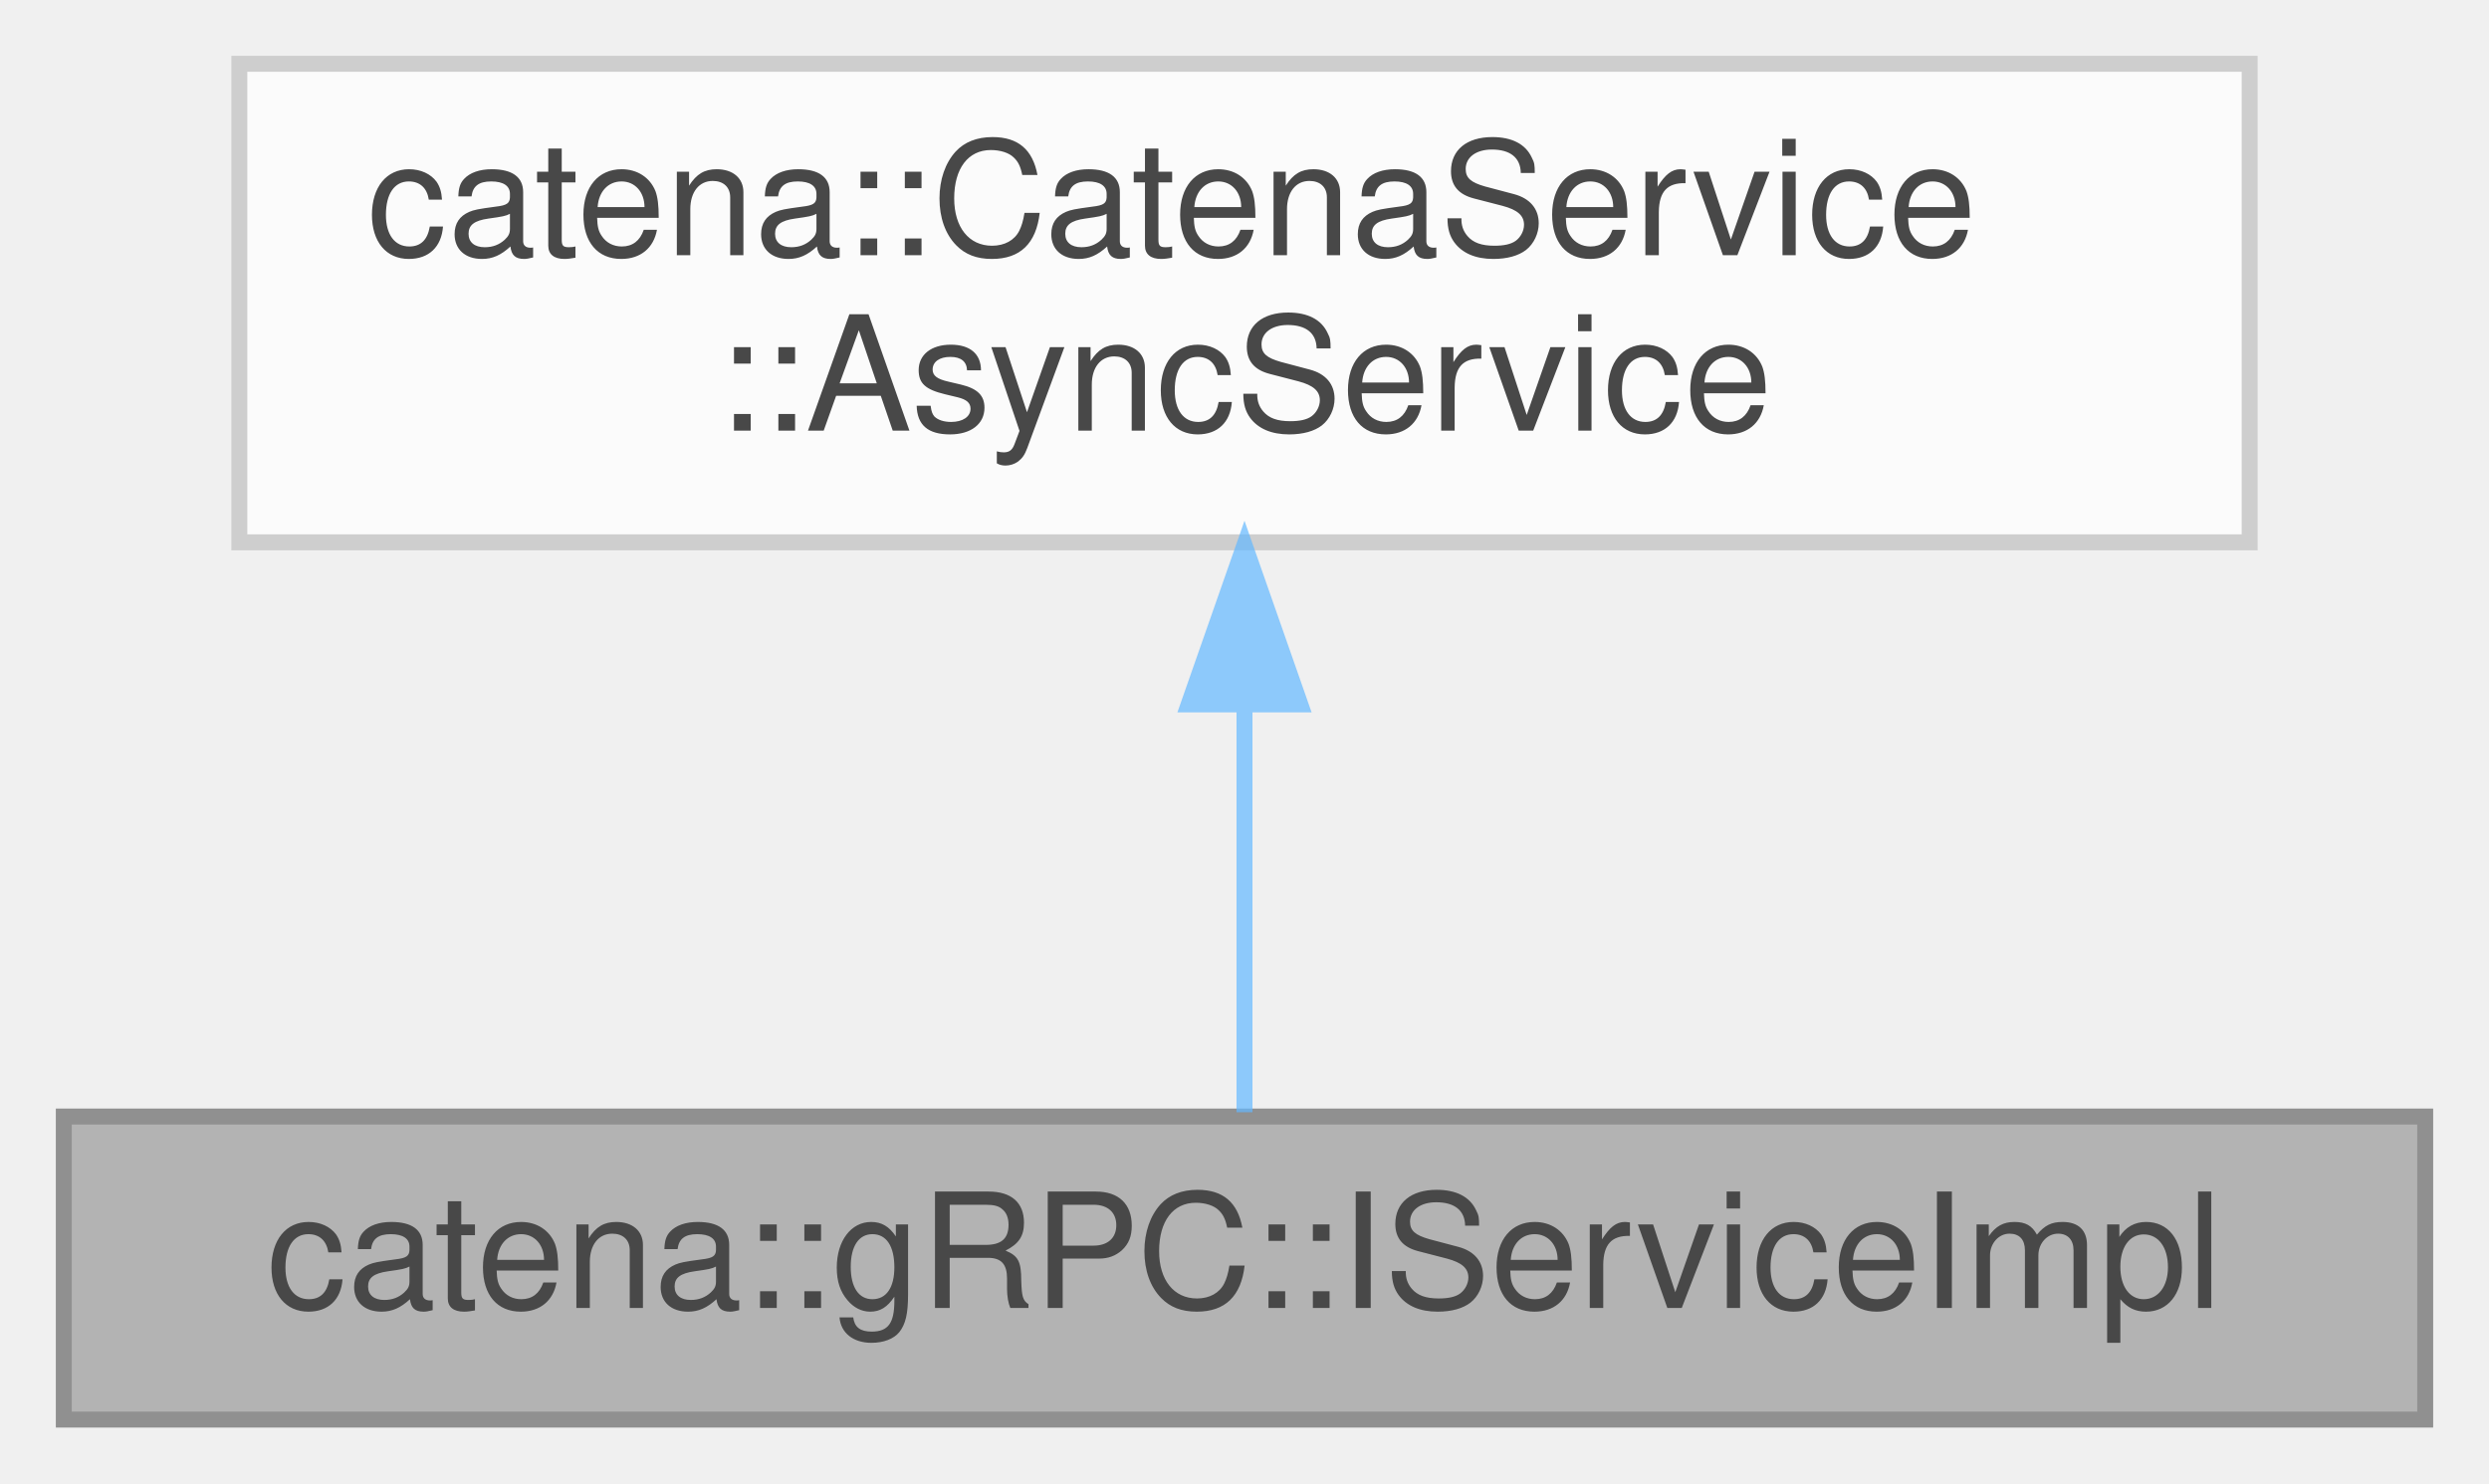
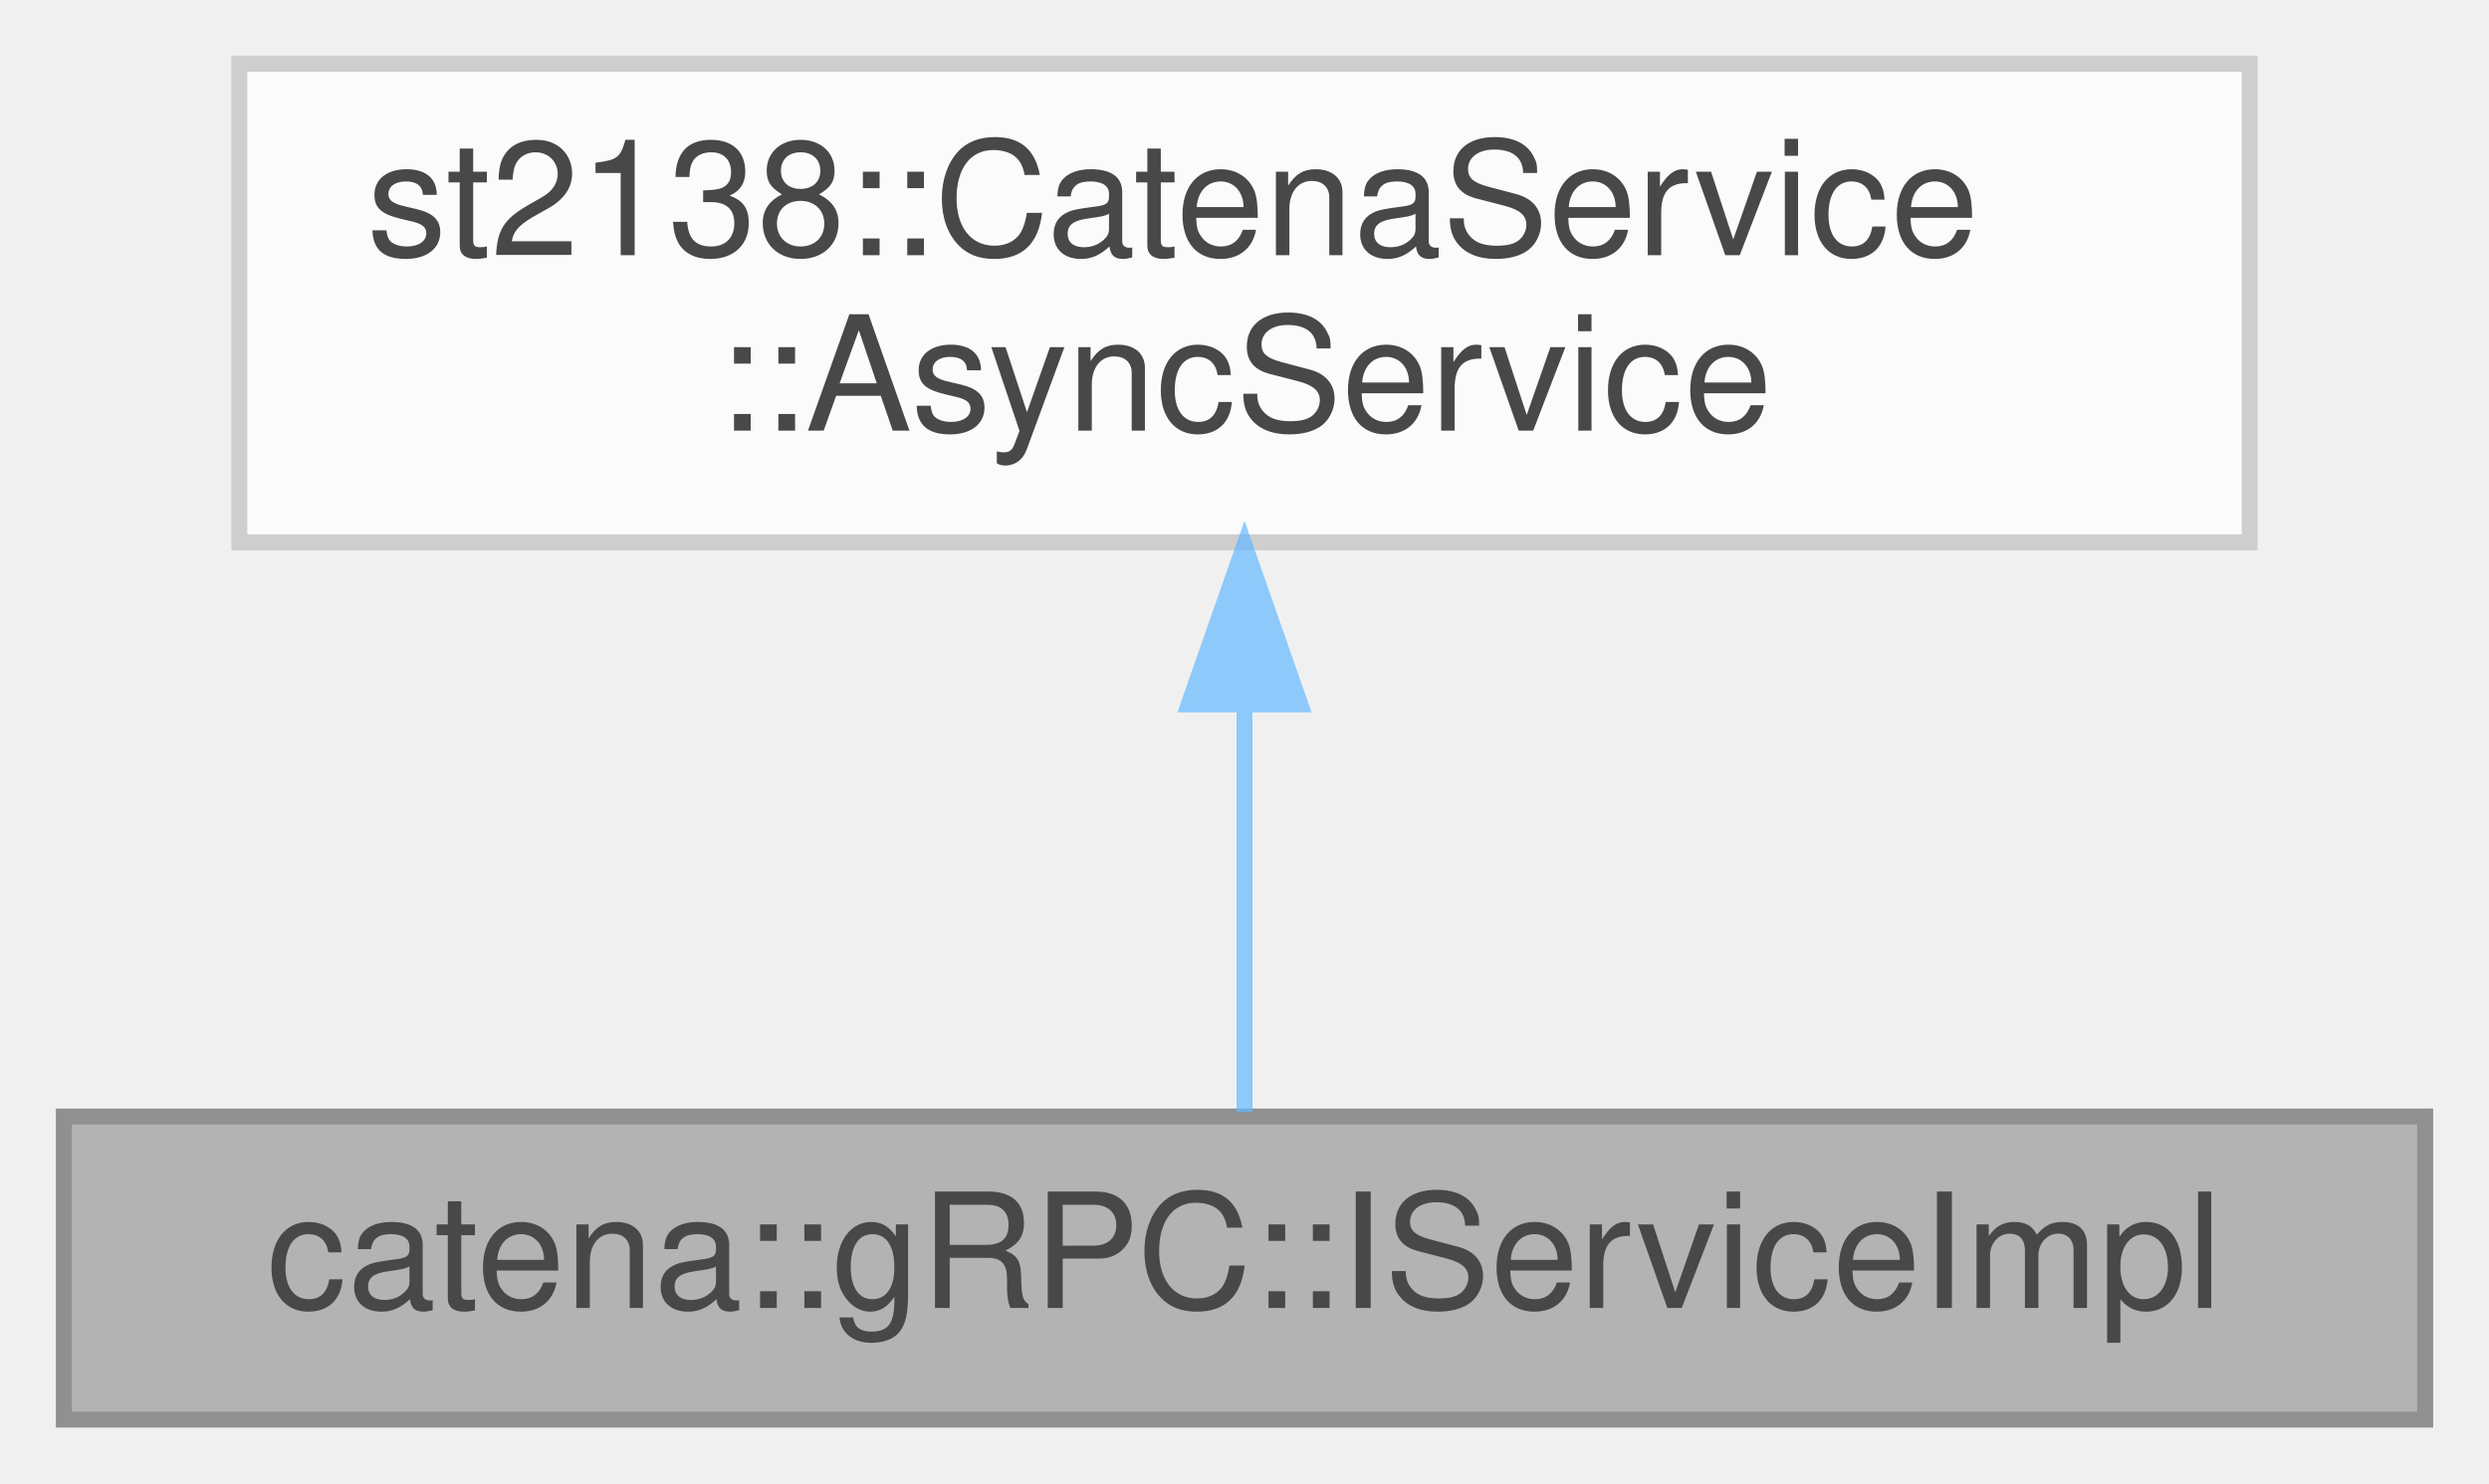
<svg xmlns="http://www.w3.org/2000/svg" xmlns:xlink="http://www.w3.org/1999/xlink" width="156pt" height="93pt" viewBox="0.00 0.00 156.00 93.00">
  <svg id="main" version="1.1" xml:space="preserve">
    <style type="text/css">
.node, .edge {opacity: 0.7;}
.node.selected, .edge.selected {opacity: 1;}
.edge:hover path { stroke: red; }
.edge:hover polygon { stroke: red; fill: red; }
</style>
    <svg id="graph" class="graph">
      <g id="graph0" class="graph" transform="scale(1 1) rotate(0) translate(4 89)">
        <g id="Node000001" class="node">
          <g id="a_Node000001">
            <a xlink:title="Interface class for the gRPC API Implementation.">
              <polygon fill="#999999" stroke="#666666" points="148,-19 0,-19 0,0 148,0 148,-19" />
              <text text-anchor="middle" x="74" y="-7" font-family="Helvetica,sans-Serif" font-size="10.00">catena::gRPC::IServiceImpl</text>
            </a>
          </g>
        </g>
        <g id="Node000002" class="node">
          <g id="a_Node000002">
            <a xlink:title=" ">
              <polygon fill="white" stroke="#bfbfbf" points="137,-85 11,-85 11,-55 137,-55 137,-85" />
-               <text text-anchor="start" x="19" y="-73" font-family="Helvetica,sans-Serif" font-size="10.00">catena::CatenaService</text>
+               <text text-anchor="start" x="19" y="-73" font-family="Helvetica,sans-Serif" font-size="10.00">st2138::CatenaService</text>
              <text text-anchor="middle" x="74" y="-62" font-family="Helvetica,sans-Serif" font-size="10.00">::AsyncService</text>
            </a>
          </g>
        </g>
        <g id="edge1_Node000001_Node000002" class="edge">
          <g id="a_edge1_Node000001_Node000002">
            <a xlink:title=" ">
              <path fill="none" stroke="#63b8ff" d="M74,-44.75C74,-35.72 74,-26.03 74,-19.27" />
              <polygon fill="#63b8ff" stroke="#63b8ff" points="70.5,-44.84 74,-54.84 77.5,-44.84 70.5,-44.84" />
            </a>
          </g>
        </g>
      </g>
    </svg>
  </svg>
  <style type="text/css">

[data-mouse-over-selected='false'] { opacity: 0.7; }
[data-mouse-over-selected='true']  { opacity: 1.0; }

</style>
</svg>
